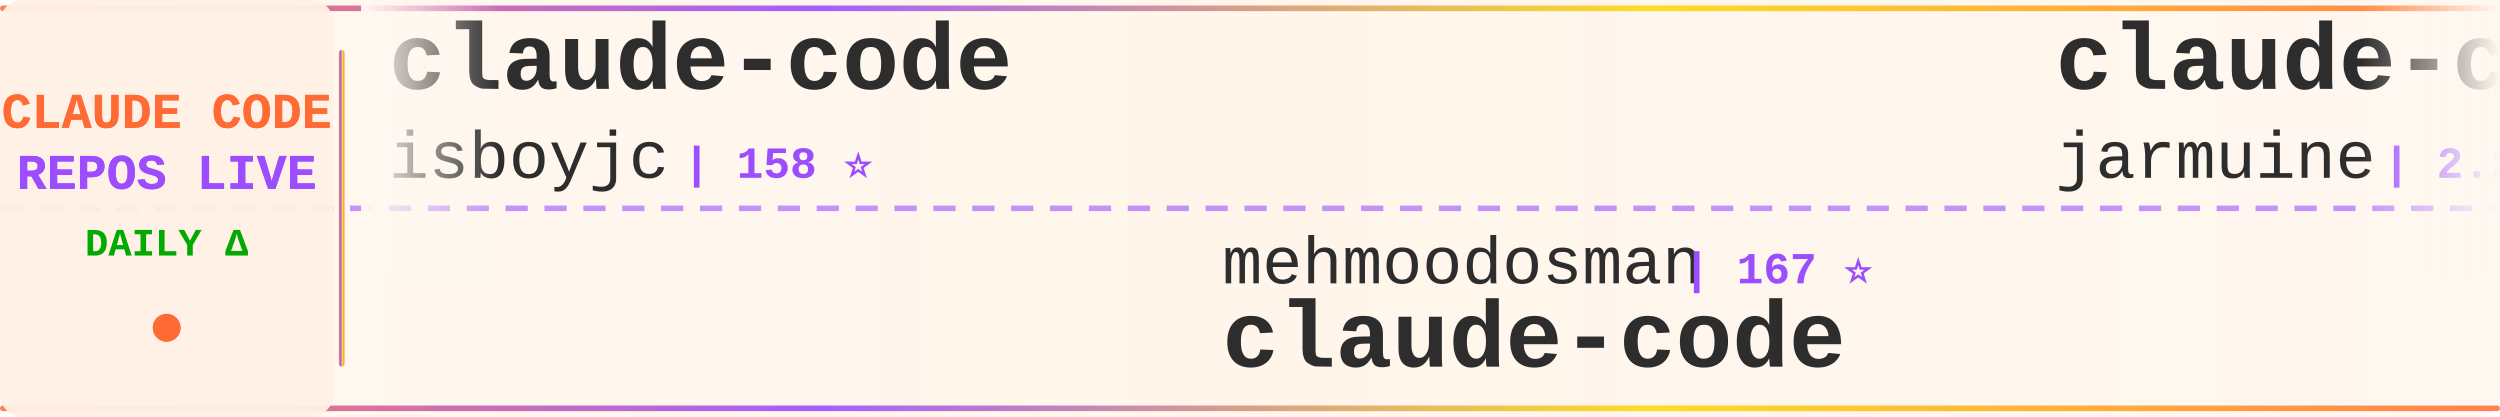
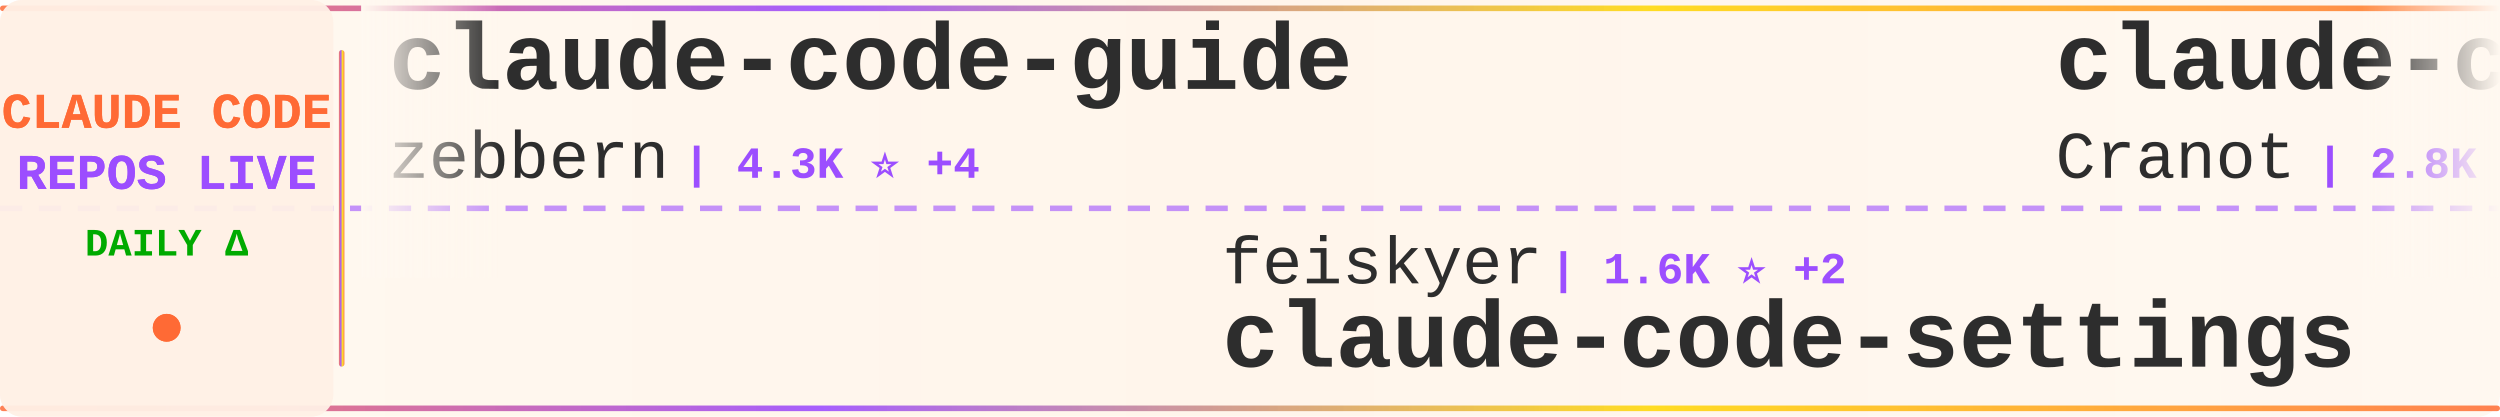
<svg xmlns="http://www.w3.org/2000/svg" width="900" height="150">
  <defs>
    <linearGradient id="tickerBg" x1="0%" y1="0%" x2="100%" y2="0%">
      <stop offset="0%" style="stop-color:#fff8f0;stop-opacity:0.98" />
      <stop offset="50%" style="stop-color:#fff5eb;stop-opacity:1" />
      <stop offset="100%" style="stop-color:#fff8f0;stop-opacity:0.98" />
    </linearGradient>
    <linearGradient id="borderGrad" x1="0%" y1="0%" x2="100%" y2="0%">
      <stop offset="0%" style="stop-color:#FF6B35;stop-opacity:0.85">
        <animate attributeName="stop-opacity" values="0.85;1;0.85" dur="2s" repeatCount="indefinite" />
      </stop>
      <stop offset="33%" style="stop-color:#9C4EFF;stop-opacity:0.9">
        <animate attributeName="stop-opacity" values="0.9;1;0.9" dur="2.2s" repeatCount="indefinite" />
      </stop>
      <stop offset="66%" style="stop-color:#FFD700;stop-opacity:0.85">
        <animate attributeName="stop-opacity" values="0.85;1;0.85" dur="1.8s" repeatCount="indefinite" />
      </stop>
      <stop offset="100%" style="stop-color:#FF6B35;stop-opacity:0.85">
        <animate attributeName="stop-opacity" values="0.85;1;0.85" dur="2s" repeatCount="indefinite" />
      </stop>
    </linearGradient>
    <filter id="textGlow">
      <feGaussianBlur stdDeviation="0.15" result="coloredBlur" />
      <feMerge>
        <feMergeNode in="coloredBlur" />
        <feMergeNode in="SourceGraphic" />
      </feMerge>
    </filter>
    <filter id="metricGlow">
      <feGaussianBlur stdDeviation="0.2" result="coloredBlur" />
      <feMerge>
        <feMergeNode in="coloredBlur" />
        <feMergeNode in="SourceGraphic" />
      </feMerge>
    </filter>
    <linearGradient id="leftFade" x1="0%" y1="0%" x2="100%" y2="0%">
      <stop offset="0%" style="stop-color:#fff8f0;stop-opacity:1" />
      <stop offset="100%" style="stop-color:#fff8f0;stop-opacity:0" />
    </linearGradient>
    <linearGradient id="rightFade" x1="0%" y1="0%" x2="100%" y2="0%">
      <stop offset="0%" style="stop-color:#fff8f0;stop-opacity:0" />
      <stop offset="100%" style="stop-color:#fff8f0;stop-opacity:1" />
    </linearGradient>
  </defs>
  <rect width="900" height="150" fill="url(#tickerBg)" rx="8" />
  <rect x="0" y="2" width="900" height="2" fill="url(#borderGrad)" rx="1" />
  <rect x="0" y="146" width="900" height="2" fill="url(#borderGrad)" rx="1" />
  <line x1="0" y1="75" x2="900" y2="75" stroke="#9C4EFF" stroke-width="2" stroke-dasharray="8 6" opacity="0.6" />
  <rect x="0" y="0" width="120" height="150" fill="#fff0e6" opacity="0.95" rx="8" />
  <text x="60" y="46" font-family="'Courier New', monospace" font-size="18" font-weight="bold" fill="#FF6B35" text-anchor="middle" filter="url(#textGlow)">
    CLAUDE CODE
  </text>
  <text x="60" y="68" font-family="'Courier New', monospace" font-size="18" font-weight="bold" fill="#9C4EFF" text-anchor="middle" filter="url(#textGlow)">
    REPOS LIVE
  </text>
  <text x="60" y="92" font-family="'Courier New', monospace" font-size="14" font-weight="bold" fill="#00aa00" text-anchor="middle">
    DAILY Δ
  </text>
  <circle cx="60" cy="118" r="5" fill="#FF6B35" filter="url(#metricGlow)">
    <animate attributeName="r" values="4;6;4" dur="1.5s" repeatCount="indefinite" />
    <animate attributeName="opacity" values="0.6;1;0.6" dur="1.5s" repeatCount="indefinite" />
  </circle>
  <rect x="122" y="18" width="2" height="114" fill="url(#borderGrad)" rx="1" />
  <clipPath id="tickerClip">
    <rect x="130" y="0" width="770" height="150" />
  </clipPath>
  <g clip-path="url(#tickerClip)">
    <g id="tickerItems">
      <animateTransform attributeName="transform" attributeType="XML" type="translate" from="0 0" to="-3000 0" dur="54s" repeatCount="indefinite" />
      <g transform="translate(0, 0)">
-         <text x="140" y="32" font-family="'Courier New', monospace" font-size="34" font-weight="bold" fill="#2d2d2d">claude-code</text>
-         <text x="140" y="64" font-family="'Courier New', monospace" font-size="24" font-weight="normal" fill="#2d2d2d" opacity="1.0">isboyjc</text>
-         <text x="246" y="64" font-family="'Courier New', monospace" font-size="16" font-weight="bold" fill="#9C4EFF"> | 158 ⭐</text>
+         <text x="140" y="32" font-family="'Courier New', monospace" font-size="34" font-weight="bold" fill="#2d2d2d">claude-code-guide</text>
+         <text x="140" y="64" font-family="'Courier New', monospace" font-size="24" font-weight="normal" fill="#2d2d2d" opacity="1.0">zebbern</text>
+         <text x="246" y="64" font-family="'Courier New', monospace" font-size="16" font-weight="bold" fill="#9C4EFF"> | 4.3K ⭐ +4</text>
      </g>
      <g transform="translate(300, 0)">
-         <text x="140" y="102" font-family="'Courier New', monospace" font-size="24" font-weight="normal" fill="#2d2d2d" opacity="1.0">mehmoodosman</text>
-         <text x="306" y="102" font-family="'Courier New', monospace" font-size="16" font-weight="bold" fill="#9C4EFF"> | 167 ⭐</text>
+         <text x="140" y="102" font-family="'Courier New', monospace" font-size="24" font-weight="normal" fill="#2d2d2d" opacity="1.0">feiskyer</text>
+         <text x="258" y="102" font-family="'Courier New', monospace" font-size="16" font-weight="bold" fill="#9C4EFF"> | 1.6K ⭐ +2</text>
+         <text x="140" y="132" font-family="'Courier New', monospace" font-size="34" font-weight="bold" fill="#2d2d2d">claude-code-settings</text>
+       </g>
+       <g transform="translate(600, 0)">
+         <text x="140" y="32" font-family="'Courier New', monospace" font-size="34" font-weight="bold" fill="#2d2d2d">claude-code-guide</text>
+         <text x="140" y="64" font-family="'Courier New', monospace" font-size="24" font-weight="normal" fill="#2d2d2d" opacity="1.0">Cranot</text>
+         <text x="234" y="64" font-family="'Courier New', monospace" font-size="16" font-weight="bold" fill="#9C4EFF"> | 2.8K ⭐ +1</text>
+       </g>
+       <g transform="translate(900, 0)">
+         <text x="140" y="102" font-family="'Courier New', monospace" font-size="24" font-weight="normal" fill="#2d2d2d" opacity="1.0">catlog22</text>
+         <text x="258" y="102" font-family="'Courier New', monospace" font-size="16" font-weight="bold" fill="#9C4EFF"> | 2.1K ⭐ +3</text>
+         <text x="140" y="132" font-family="'Courier New', monospace" font-size="34" font-weight="bold" fill="#2d2d2d">Claude-Code-Workflow</text>
+       </g>
+       <g transform="translate(1200, 0)">
+         <text x="140" y="32" font-family="'Courier New', monospace" font-size="34" font-weight="bold" fill="#2d2d2d">claude-code</text>
+         <text x="140" y="64" font-family="'Courier New', monospace" font-size="24" font-weight="normal" fill="#2d2d2d" opacity="1.0">mehmoodosman</text>
+         <text x="306" y="64" font-family="'Courier New', monospace" font-size="16" font-weight="bold" fill="#9C4EFF"> | 167 ⭐</text>
+       </g>
+       <g transform="translate(1500, 0)">
+         <text x="140" y="102" font-family="'Courier New', monospace" font-size="24" font-weight="normal" fill="#2d2d2d" opacity="1.0">yasasbanukaofficial</text>
+         <text x="390" y="102" font-family="'Courier New', monospace" font-size="16" font-weight="bold" fill="#9C4EFF"> | 3.5K ⭐ +6</text>
        <text x="140" y="132" font-family="'Courier New', monospace" font-size="34" font-weight="bold" fill="#2d2d2d">claude-code</text>
      </g>
-       <g transform="translate(600, 0)">
-         <text x="140" y="32" font-family="'Courier New', monospace" font-size="34" font-weight="bold" fill="#2d2d2d">claude-code</text>
-         <text x="140" y="64" font-family="'Courier New', monospace" font-size="24" font-weight="normal" fill="#2d2d2d" opacity="1.0">jarmuine</text>
-         <text x="258" y="64" font-family="'Courier New', monospace" font-size="16" font-weight="bold" fill="#9C4EFF"> | 2.2K ⭐ +2</text>
-       </g>
-       <g transform="translate(900, 0)">
-         <text x="140" y="102" font-family="'Courier New', monospace" font-size="24" font-weight="normal" fill="#2d2d2d" opacity="1.0">pedrohcgs</text>
-         <text x="270" y="102" font-family="'Courier New', monospace" font-size="16" font-weight="bold" fill="#9C4EFF"> | 1.3K ⭐ +4</text>
-         <text x="140" y="132" font-family="'Courier New', monospace" font-size="34" font-weight="bold" fill="#2d2d2d">claude-code-my-workflow</text>
-       </g>
-       <g transform="translate(1200, 0)">
-         <text x="140" y="32" font-family="'Courier New', monospace" font-size="34" font-weight="bold" fill="#2d2d2d">ClaudeCodeAgents</text>
-         <text x="140" y="64" font-family="'Courier New', monospace" font-size="24" font-weight="normal" fill="#2d2d2d" opacity="1.0">darcyegb</text>
-         <text x="258" y="64" font-family="'Courier New', monospace" font-size="16" font-weight="bold" fill="#9C4EFF"> | 724 ⭐</text>
-       </g>
-       <g transform="translate(1500, 0)">
-         <text x="140" y="102" font-family="'Courier New', monospace" font-size="24" font-weight="normal" fill="#2d2d2d" opacity="1.0">oboard</text>
-         <text x="234" y="102" font-family="'Courier New', monospace" font-size="16" font-weight="bold" fill="#9C4EFF"> | 3.2K ⭐</text>
-         <text x="140" y="132" font-family="'Courier New', monospace" font-size="34" font-weight="bold" fill="#2d2d2d">claude-code-rev</text>
-       </g>
      <g transform="translate(1800, 0)">
-         <text x="140" y="32" font-family="'Courier New', monospace" font-size="34" font-weight="bold" fill="#2d2d2d">claude-code-spec-workflo...</text>
-         <text x="140" y="64" font-family="'Courier New', monospace" font-size="24" font-weight="normal" fill="#2d2d2d" opacity="1.0">Pimzino</text>
-         <text x="246" y="64" font-family="'Courier New', monospace" font-size="16" font-weight="bold" fill="#9C4EFF"> | 3.8K ⭐ +1</text>
+         <text x="140" y="32" font-family="'Courier New', monospace" font-size="34" font-weight="bold" fill="#2d2d2d">oh-my-claudecode</text>
+         <text x="140" y="64" font-family="'Courier New', monospace" font-size="24" font-weight="normal" fill="#2d2d2d" opacity="1.0">Yeachan-Heo</text>
+         <text x="294" y="64" font-family="'Courier New', monospace" font-size="16" font-weight="bold" fill="#9C4EFF"> | 36.4K ⭐ +63</text>
      </g>
      <g transform="translate(2100, 0)">
-         <text x="140" y="102" font-family="'Courier New', monospace" font-size="24" font-weight="normal" fill="#2d2d2d" opacity="1.0">edmund-io</text>
-         <text x="270" y="102" font-family="'Courier New', monospace" font-size="16" font-weight="bold" fill="#9C4EFF"> | 1.5K ⭐</text>
-         <text x="140" y="132" font-family="'Courier New', monospace" font-size="34" font-weight="bold" fill="#2d2d2d">edmunds-claude-code</text>
+         <text x="140" y="102" font-family="'Courier New', monospace" font-size="24" font-weight="normal" fill="#2d2d2d" opacity="1.0">musistudio</text>
+         <text x="282" y="102" font-family="'Courier New', monospace" font-size="16" font-weight="bold" fill="#9C4EFF"> | 35.0K ⭐ +35</text>
+         <text x="140" y="132" font-family="'Courier New', monospace" font-size="34" font-weight="bold" fill="#2d2d2d">claude-code-router</text>
      </g>
      <g transform="translate(2400, 0)">
-         <text x="140" y="32" font-family="'Courier New', monospace" font-size="34" font-weight="bold" fill="#2d2d2d">claude-code-showcase</text>
-         <text x="140" y="64" font-family="'Courier New', monospace" font-size="24" font-weight="normal" fill="#2d2d2d" opacity="1.0">ChrisWiles</text>
-         <text x="282" y="64" font-family="'Courier New', monospace" font-size="16" font-weight="bold" fill="#9C4EFF"> | 6.0K ⭐ +1</text>
+         <text x="140" y="32" font-family="'Courier New', monospace" font-size="34" font-weight="bold" fill="#2d2d2d">awesome-claude-code-tool...</text>
+         <text x="140" y="64" font-family="'Courier New', monospace" font-size="24" font-weight="normal" fill="#2d2d2d" opacity="1.0">rohitg00</text>
+         <text x="258" y="64" font-family="'Courier New', monospace" font-size="16" font-weight="bold" fill="#9C4EFF"> | 2.1K ⭐ +8</text>
      </g>
      <g transform="translate(2700, 0)">
-         <text x="140" y="102" font-family="'Courier New', monospace" font-size="24" font-weight="normal" fill="#2d2d2d" opacity="1.0">Onewon</text>
-         <text x="234" y="102" font-family="'Courier New', monospace" font-size="16" font-weight="bold" fill="#9C4EFF"> | 182 ⭐</text>
-         <text x="140" y="132" font-family="'Courier New', monospace" font-size="34" font-weight="bold" fill="#2d2d2d">claude-code</text>
+         <text x="140" y="102" font-family="'Courier New', monospace" font-size="24" font-weight="normal" fill="#2d2d2d" opacity="1.0">Windy3f3f3f3f</text>
+         <text x="318" y="102" font-family="'Courier New', monospace" font-size="16" font-weight="bold" fill="#9C4EFF"> | 2.6K ⭐ +7</text>
+         <text x="140" y="132" font-family="'Courier New', monospace" font-size="34" font-weight="bold" fill="#2d2d2d">how-claude-code-works</text>
      </g>
      <g transform="translate(3000, 0)">
-         <text x="140" y="32" font-family="'Courier New', monospace" font-size="34" font-weight="bold" fill="#2d2d2d">claude-code</text>
-         <text x="140" y="64" font-family="'Courier New', monospace" font-size="24" font-weight="normal" fill="#2d2d2d" opacity="1.0">isboyjc</text>
-         <text x="246" y="64" font-family="'Courier New', monospace" font-size="16" font-weight="bold" fill="#9C4EFF"> | 158 ⭐</text>
+         <text x="140" y="32" font-family="'Courier New', monospace" font-size="34" font-weight="bold" fill="#2d2d2d">claude-code-guide</text>
+         <text x="140" y="64" font-family="'Courier New', monospace" font-size="24" font-weight="normal" fill="#2d2d2d" opacity="1.0">zebbern</text>
+         <text x="246" y="64" font-family="'Courier New', monospace" font-size="16" font-weight="bold" fill="#9C4EFF"> | 4.3K ⭐ +4</text>
      </g>
      <g transform="translate(3300, 0)">
-         <text x="140" y="102" font-family="'Courier New', monospace" font-size="24" font-weight="normal" fill="#2d2d2d" opacity="1.0">mehmoodosman</text>
-         <text x="306" y="102" font-family="'Courier New', monospace" font-size="16" font-weight="bold" fill="#9C4EFF"> | 167 ⭐</text>
-         <text x="140" y="132" font-family="'Courier New', monospace" font-size="34" font-weight="bold" fill="#2d2d2d">claude-code</text>
+         <text x="140" y="102" font-family="'Courier New', monospace" font-size="24" font-weight="normal" fill="#2d2d2d" opacity="1.0">feiskyer</text>
+         <text x="258" y="102" font-family="'Courier New', monospace" font-size="16" font-weight="bold" fill="#9C4EFF"> | 1.6K ⭐ +2</text>
+         <text x="140" y="132" font-family="'Courier New', monospace" font-size="34" font-weight="bold" fill="#2d2d2d">claude-code-settings</text>
      </g>
      <g transform="translate(3600, 0)">
-         <text x="140" y="32" font-family="'Courier New', monospace" font-size="34" font-weight="bold" fill="#2d2d2d">claude-code</text>
-         <text x="140" y="64" font-family="'Courier New', monospace" font-size="24" font-weight="normal" fill="#2d2d2d" opacity="1.0">jarmuine</text>
-         <text x="258" y="64" font-family="'Courier New', monospace" font-size="16" font-weight="bold" fill="#9C4EFF"> | 2.2K ⭐ +2</text>
+         <text x="140" y="32" font-family="'Courier New', monospace" font-size="34" font-weight="bold" fill="#2d2d2d">claude-code-guide</text>
+         <text x="140" y="64" font-family="'Courier New', monospace" font-size="24" font-weight="normal" fill="#2d2d2d" opacity="1.0">Cranot</text>
+         <text x="234" y="64" font-family="'Courier New', monospace" font-size="16" font-weight="bold" fill="#9C4EFF"> | 2.8K ⭐ +1</text>
      </g>
      <g transform="translate(3900, 0)">
-         <text x="140" y="102" font-family="'Courier New', monospace" font-size="24" font-weight="normal" fill="#2d2d2d" opacity="1.0">pedrohcgs</text>
-         <text x="270" y="102" font-family="'Courier New', monospace" font-size="16" font-weight="bold" fill="#9C4EFF"> | 1.3K ⭐ +4</text>
-         <text x="140" y="132" font-family="'Courier New', monospace" font-size="34" font-weight="bold" fill="#2d2d2d">claude-code-my-workflow</text>
+         <text x="140" y="102" font-family="'Courier New', monospace" font-size="24" font-weight="normal" fill="#2d2d2d" opacity="1.0">catlog22</text>
+         <text x="258" y="102" font-family="'Courier New', monospace" font-size="16" font-weight="bold" fill="#9C4EFF"> | 2.1K ⭐ +3</text>
+         <text x="140" y="132" font-family="'Courier New', monospace" font-size="34" font-weight="bold" fill="#2d2d2d">Claude-Code-Workflow</text>
      </g>
    </g>
  </g>
  <rect x="130" y="0" width="50" height="100" fill="url(#leftFade)" />
  <rect x="850" y="0" width="50" height="100" fill="url(#rightFade)" />
</svg>
